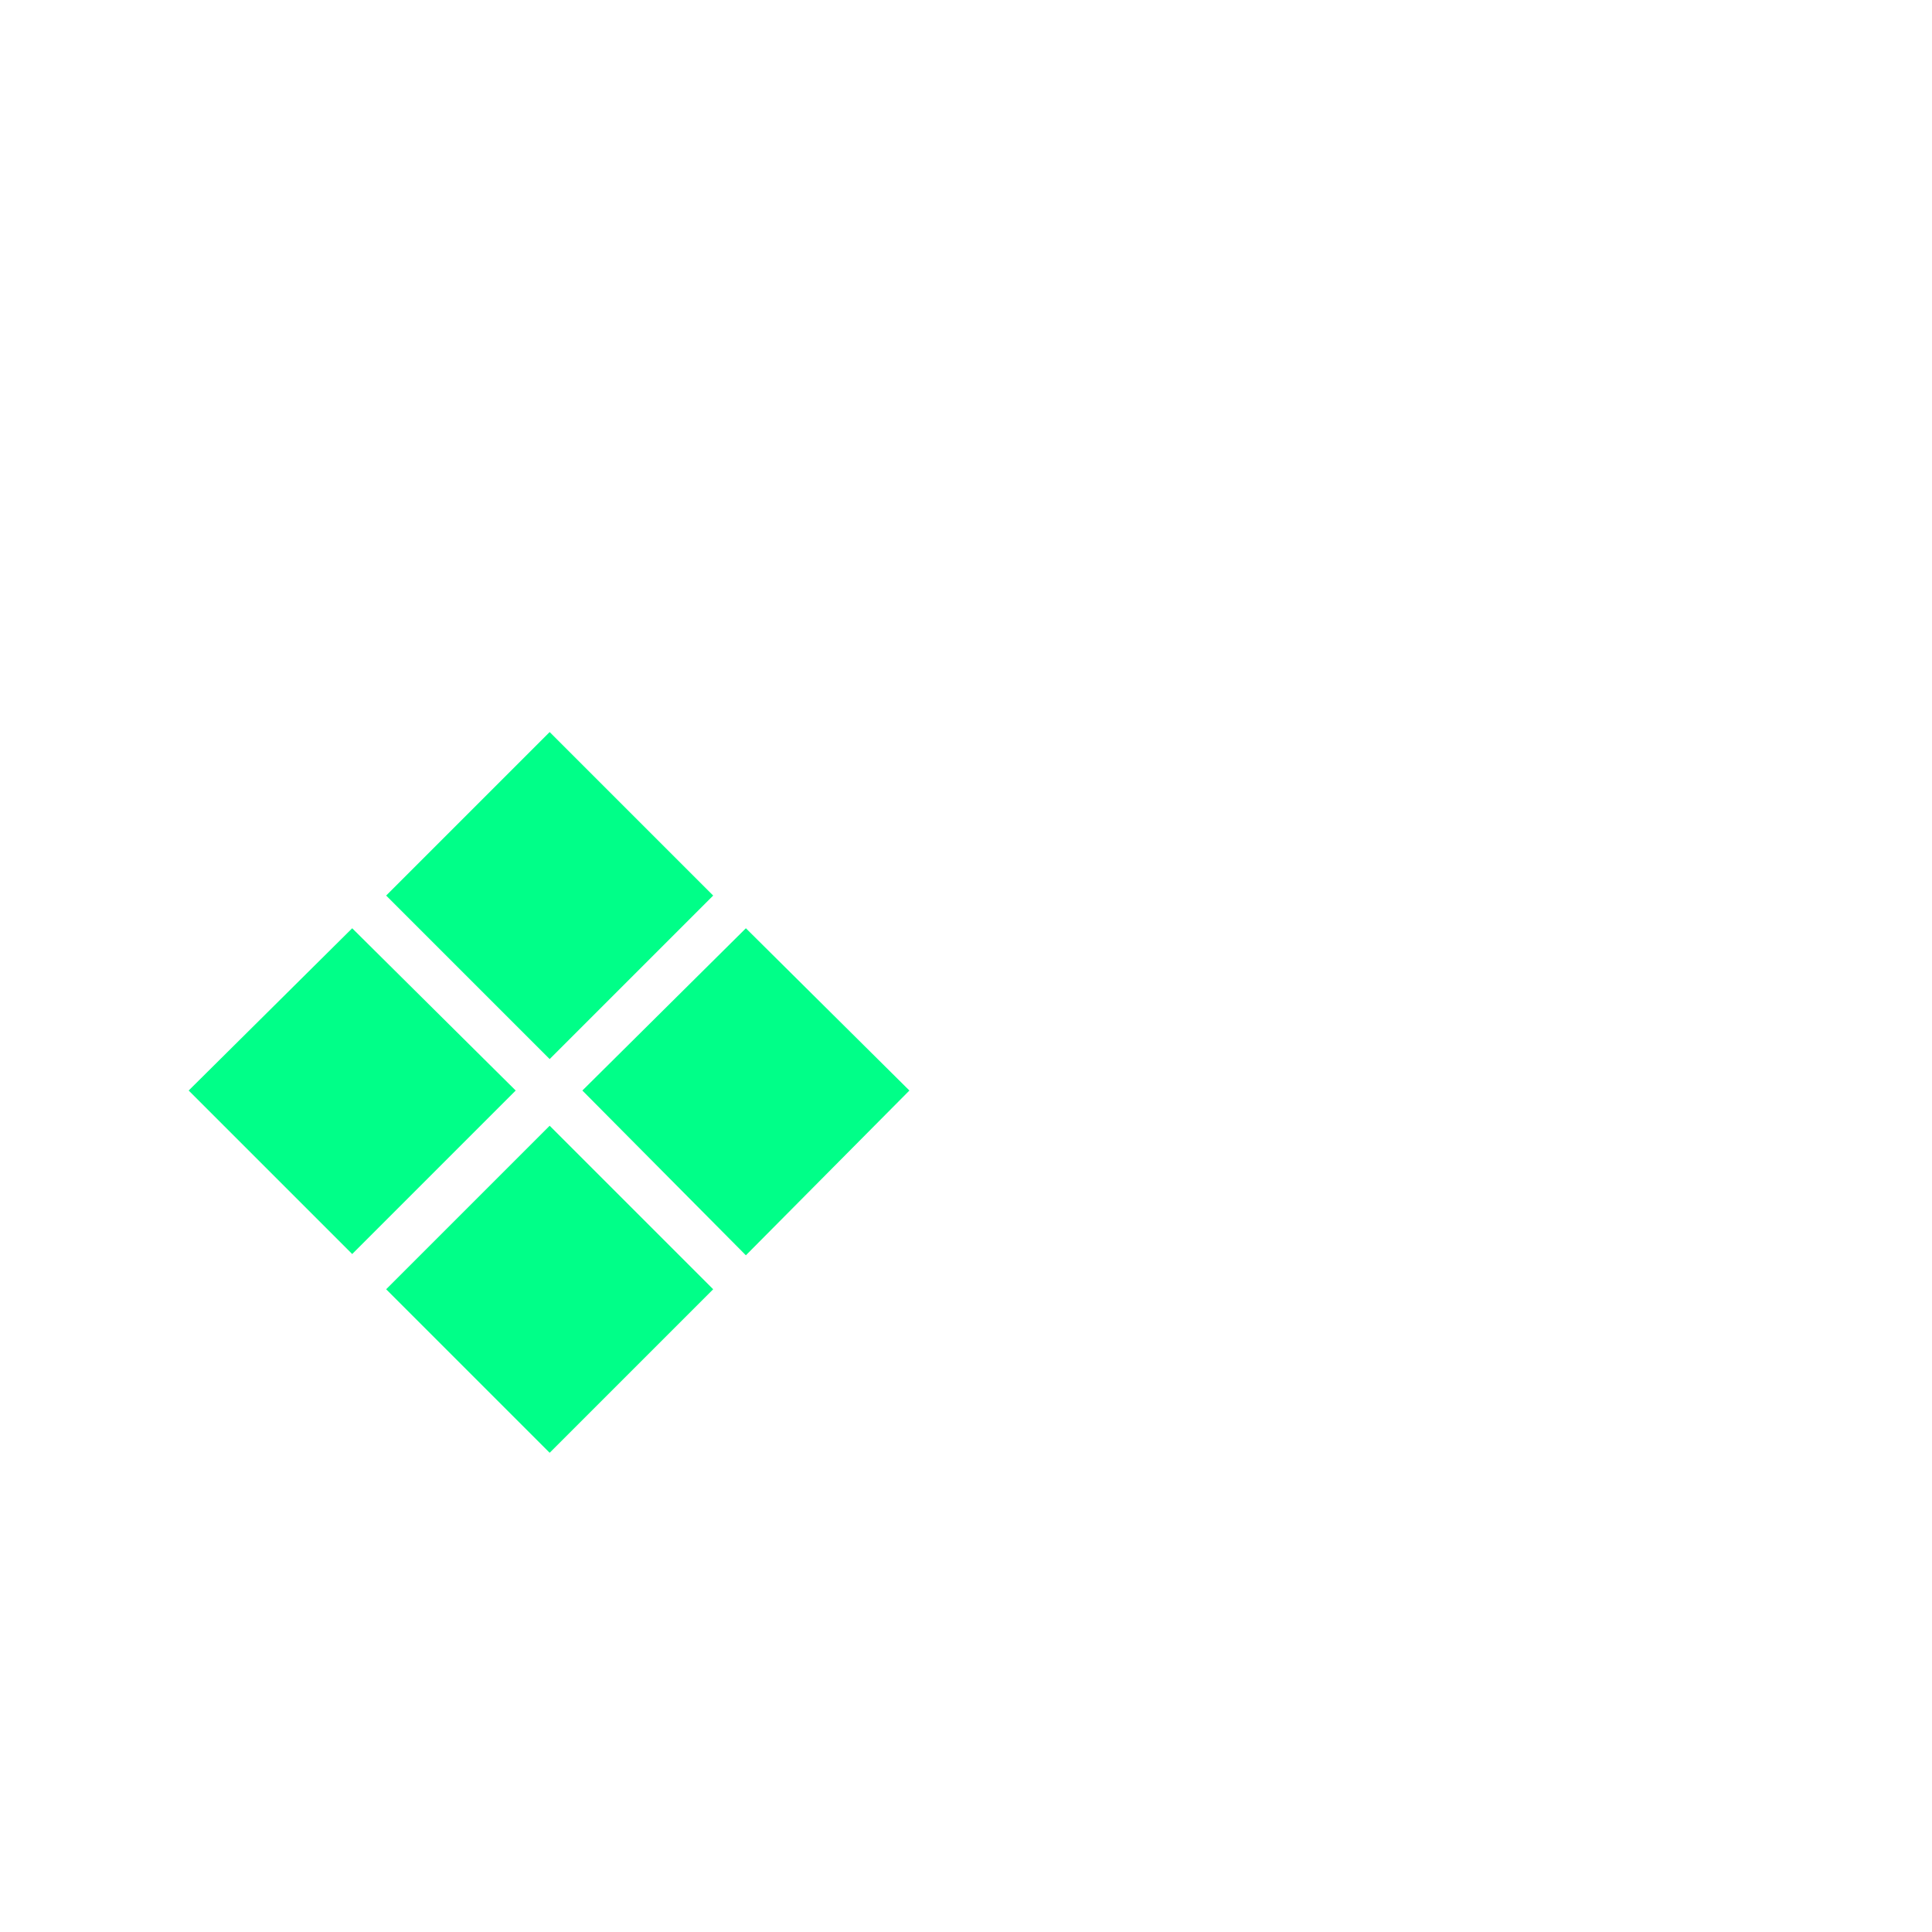
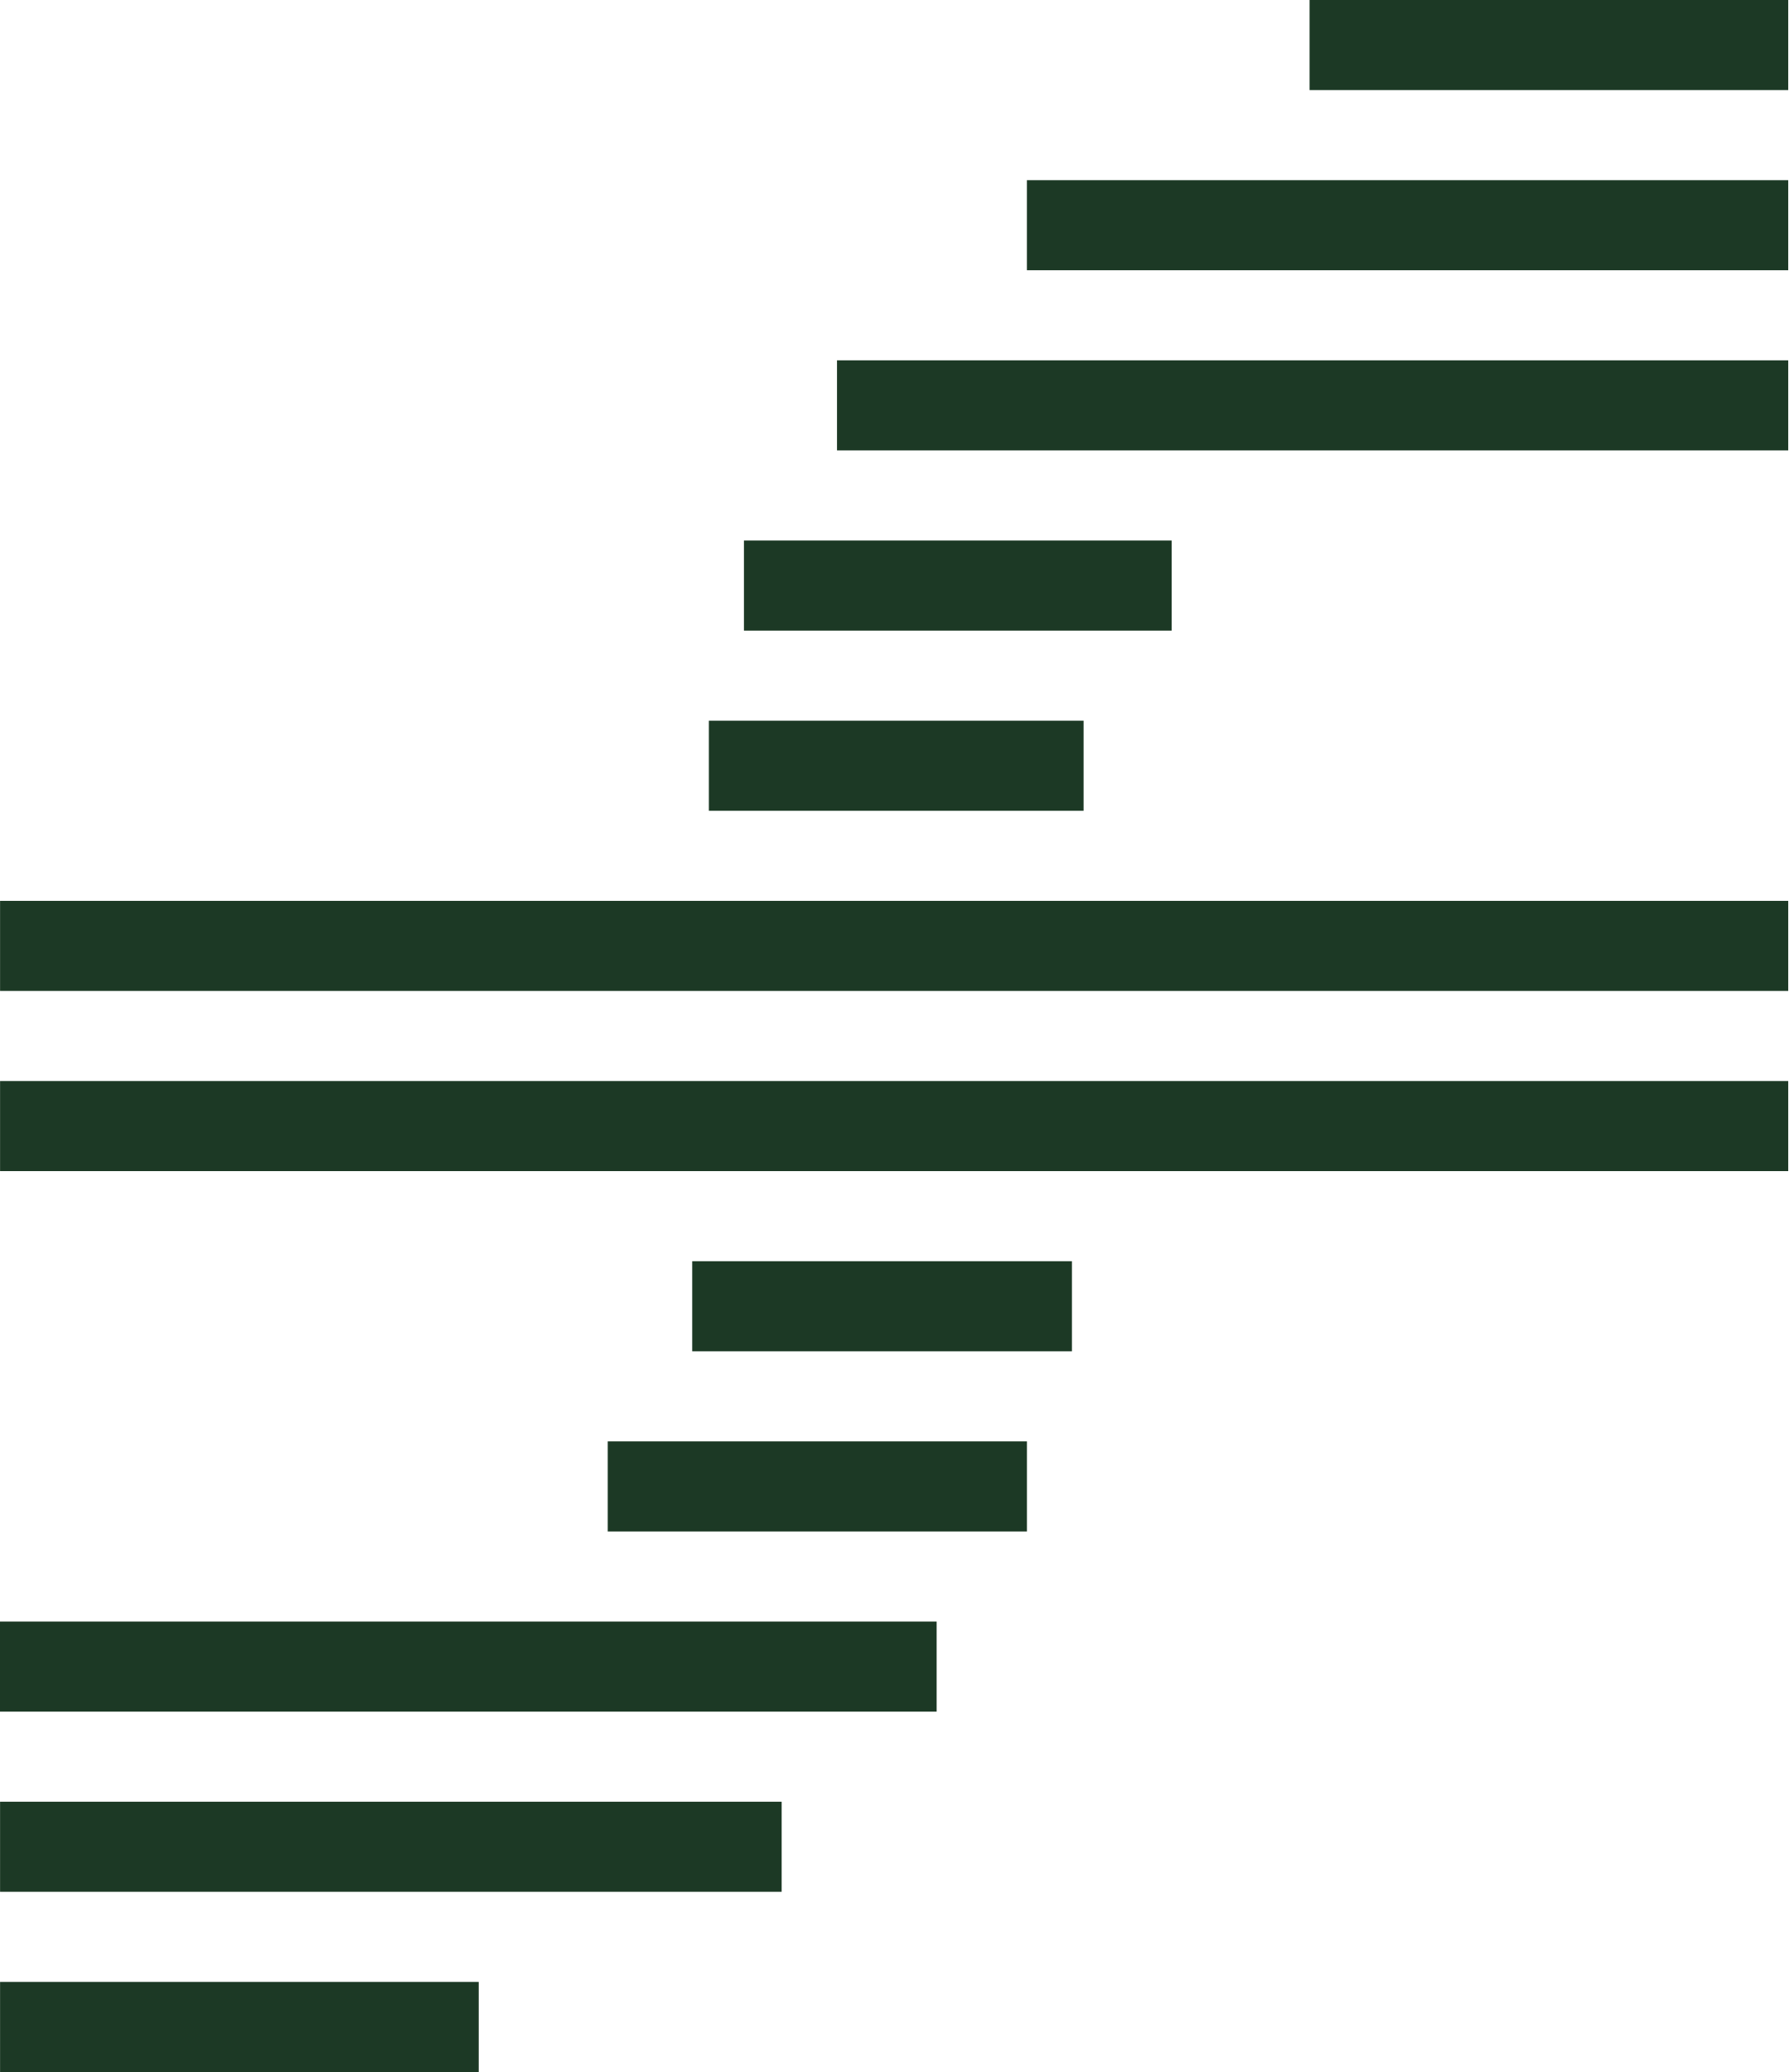
- <svg xmlns="http://www.w3.org/2000/svg" viewBox="0 0 24 24" width="24" height="24">
-   <text x="2" y="18" font-family="monospace" font-size="16" font-weight="bold" fill="#00ff88">❖</text>
+ <svg xmlns="http://www.w3.org/2000/svg" id="Layer_2" data-name="Layer 2" viewBox="0 0 524.97 608.15">
+   <defs>
+     <style>
+       .cls-1 {
+         fill: #1c3925;
+       }
+     </style>
+   </defs>
+   <g id="Layer_1-2" data-name="Layer 1">
+     <g>
+       <rect class="cls-1" x=".02" y="581.71" width="140.52" height="26.44" />
+       <rect class="cls-1" x="384.45" width="140.52" height="26.44" />
+       <rect class="cls-1" x=".02" y="528.82" width="229.45" height="26.44" />
+       <rect class="cls-1" y="475.94" width="274.97" height="26.44" />
+       <rect class="cls-1" x="178.41" y="423.06" width="123.07" height="26.44" />
+       <rect class="cls-1" x="203.21" y="370.18" width="111.48" height="26.44" />
+       <rect class="cls-1" x=".02" y="317.29" width="524.95" height="26.44" />
+       <rect class="cls-1" x=".02" y="264.41" width="524.95" height="26.44" />
+       <rect class="cls-1" x="208.1" y="211.53" width="110.01" height="26.44" />
+       <rect class="cls-1" x="218.4" y="158.65" width="125.56" height="26.44" />
+       <rect class="cls-1" x="245.72" y="105.76" width="279.25" height="26.44" />
+       <rect class="cls-1" x="301.47" y="52.88" width="223.5" height="26.44" />
+     </g>
+   </g>
</svg>
